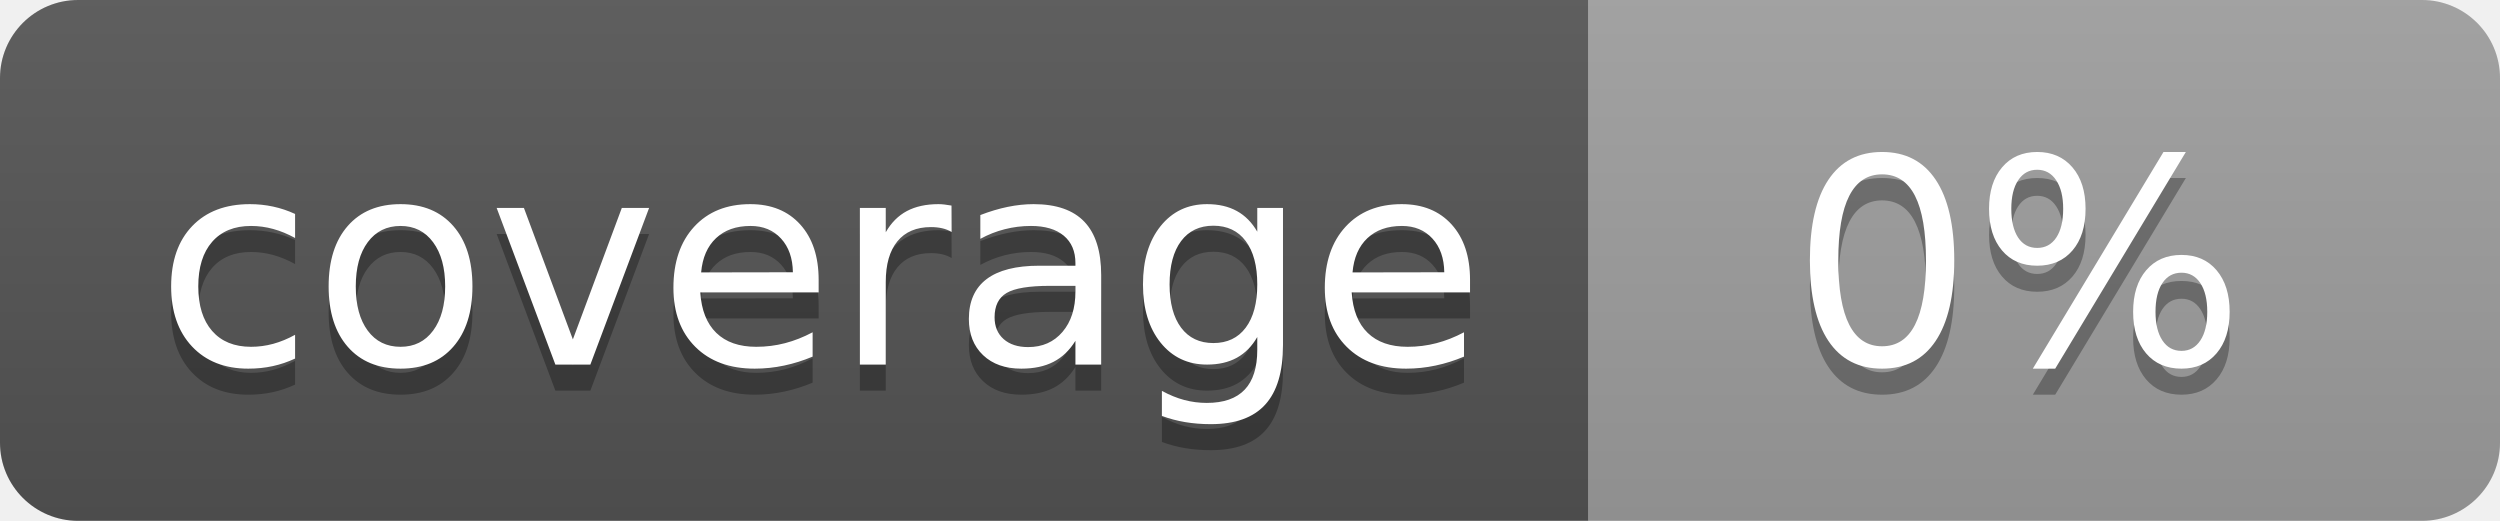
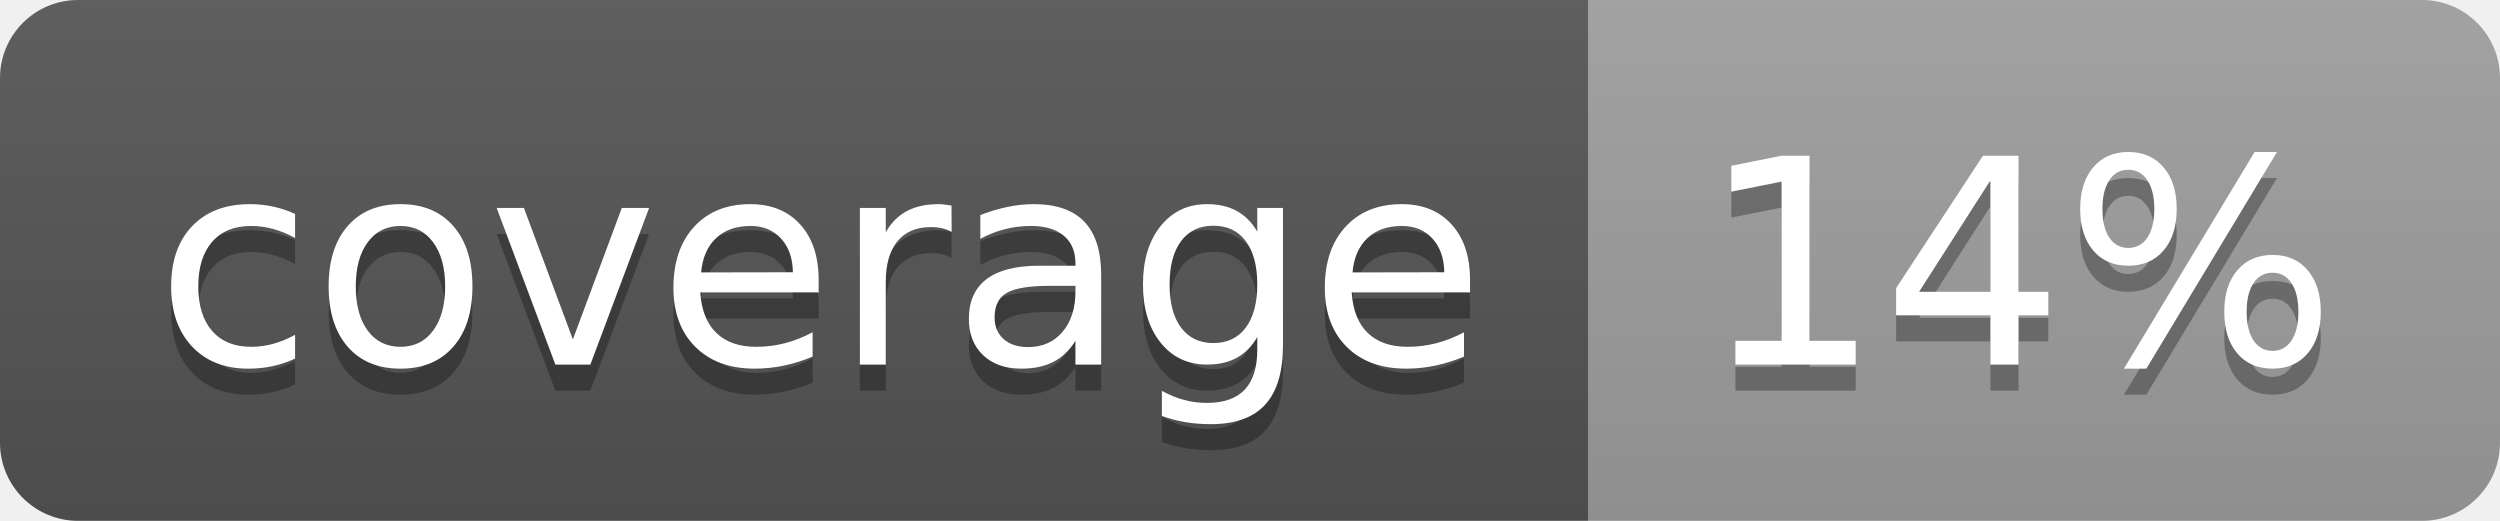
<svg xmlns="http://www.w3.org/2000/svg" width="96" height="20">
  <linearGradient id="b" x2="0" y2="100%">
    <stop offset="0" stop-color="#bbb" stop-opacity=".1" />
    <stop offset="1" stop-opacity=".1" />
  </linearGradient>
  <clipPath id="a">
    <rect width="96" height="20" rx="3" fill="#fff" />
  </clipPath>
  <g clip-path="url(#a)">
    <path fill="#555" d="M0 0h61v20H0z" />
    <path fill="#9F9F9F" d="M61 0h35v20H61z" />
    <path fill="url(#b)" d="M0 0h96v20H0z" />
  </g>
  <g fill="#fff" text-anchor="middle" font-family="DejaVu Sans,Verdana,Geneva,sans-serif" font-size="110">
    <text x="315" y="150" fill="#010101" fill-opacity=".3" transform="scale(.1)" textLength="510">coverage</text>
    <text x="315" y="140" transform="scale(.1)" textLength="510">coverage</text>
-     <text x="775" y="150" fill="#010101" fill-opacity=".3" transform="scale(.1)" textLength="250">0%</text>
-     <text x="775" y="140" transform="scale(.1)" textLength="250">0%</text>
+     <text x="775" y="150" fill="#010101" fill-opacity=".3" transform="scale(.1)" textLength="250">14%</text>
+     <text x="775" y="140" transform="scale(.1)" textLength="250">14%</text>
  </g>
</svg>
